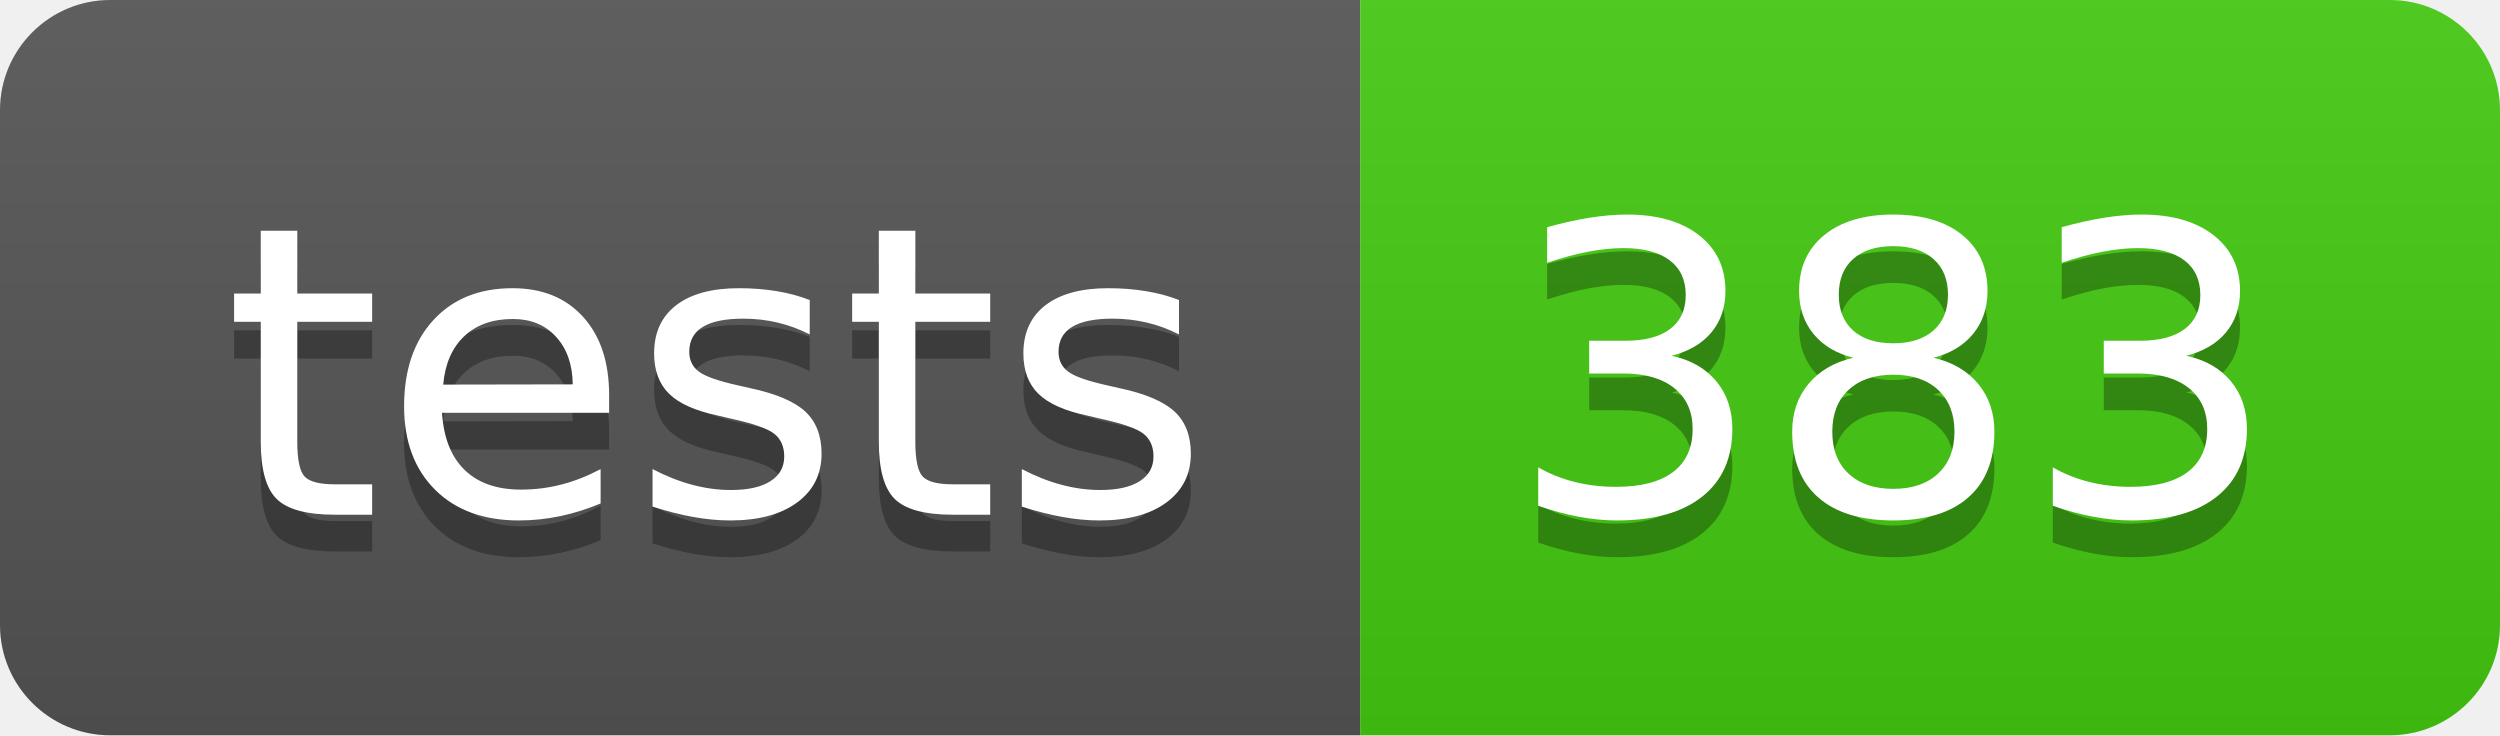
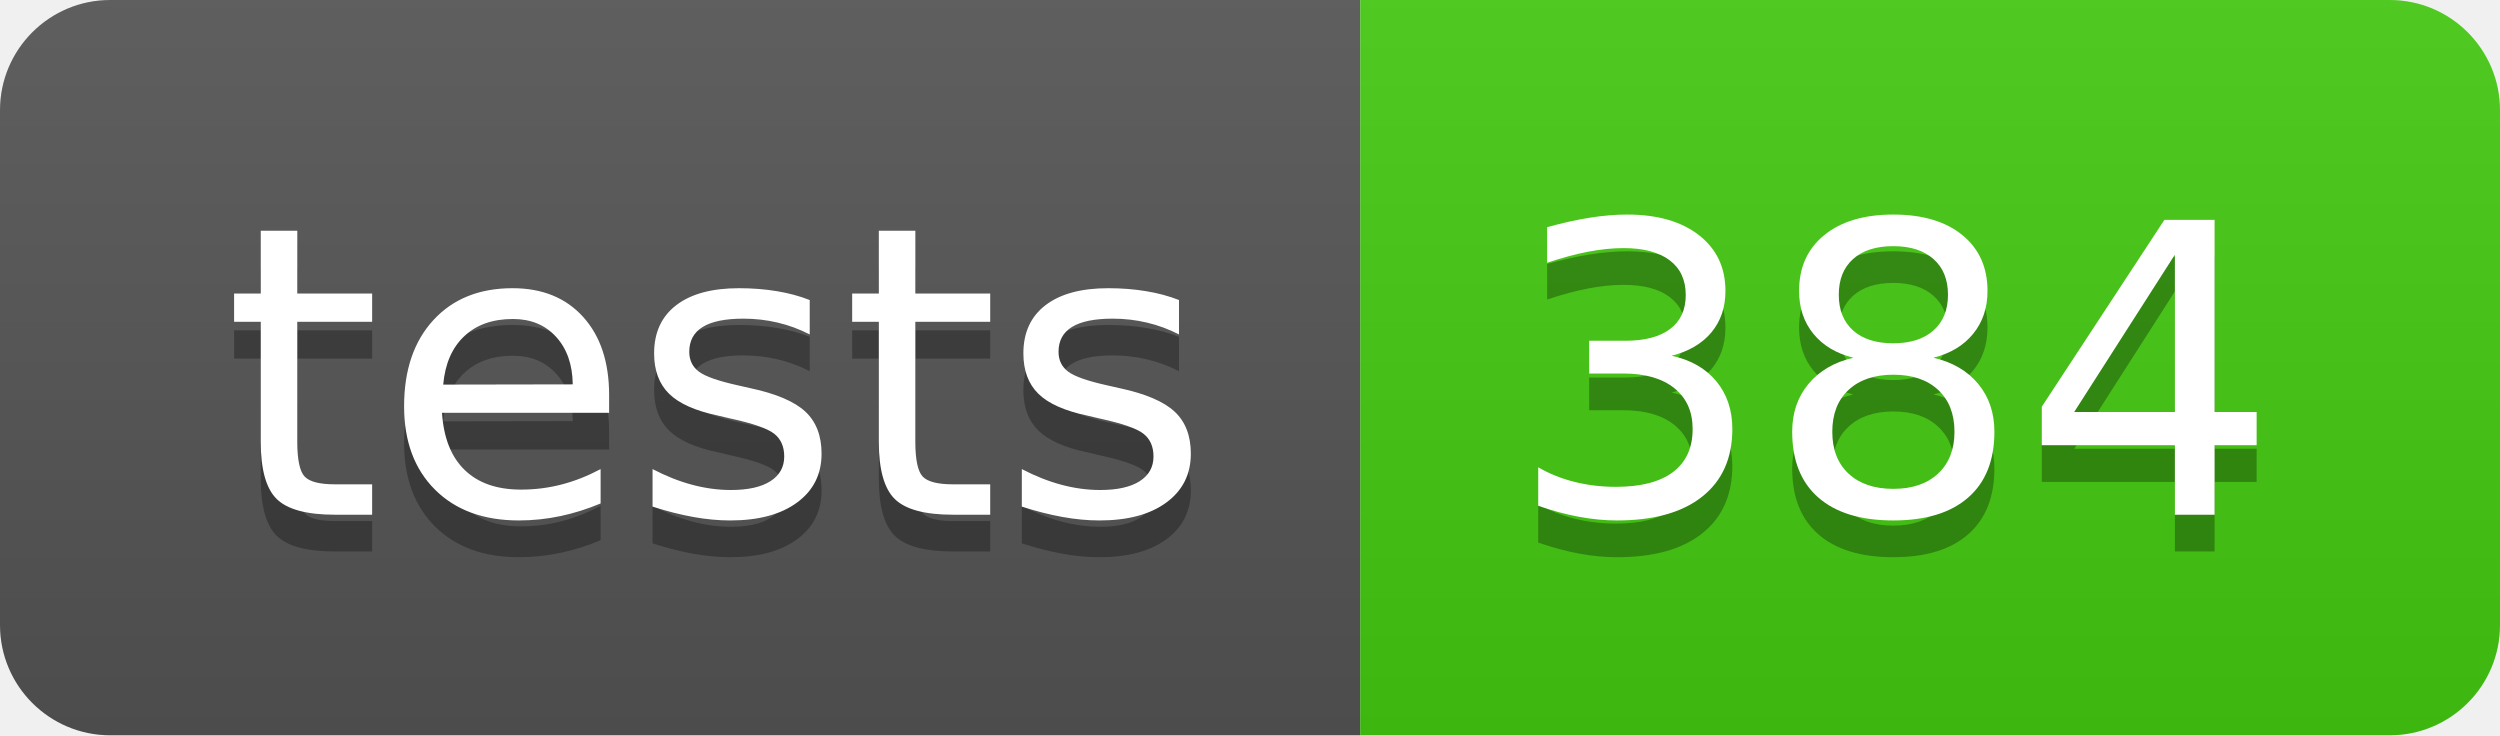
- <svg xmlns="http://www.w3.org/2000/svg" width="68" height="20" role="img" aria-label="tests: 383">
+ <svg xmlns="http://www.w3.org/2000/svg" width="68" height="20" role="img" aria-label="tests: 384">
  <linearGradient id="s" x2="0" y2="100%">
    <stop offset="0" stop-color="#bbb" stop-opacity=".1" />
    <stop offset="1" stop-opacity=".1" />
  </linearGradient>
  <clipPath id="r">
    <rect width="68" height="20" rx="3" fill="#fff" />
  </clipPath>
  <g clip-path="url(#r)">
    <rect width="37" height="20" fill="#555" />
    <rect x="37" width="31" height="20" fill="#4c1" />
    <rect width="68" height="20" fill="url(#s)" />
  </g>
  <g fill="#fff" text-anchor="middle" font-family="Verdana,Geneva,DejaVu Sans,sans-serif" text-rendering="geometricPrecision" font-size="110">
    <text aria-hidden="true" x="195" y="150" fill="#010101" fill-opacity=".3" transform="scale(.1)" textLength="270">tests</text>
    <text x="195" y="140" transform="scale(.1)" fill="#fff" textLength="270">tests</text>
-     <text aria-hidden="true" x="515" y="150" fill="#010101" fill-opacity=".3" transform="scale(.1)" textLength="210">383</text>
-     <text x="515" y="140" transform="scale(.1)" fill="#fff" textLength="210">383</text>
+     <text aria-hidden="true" x="515" y="150" fill="#010101" fill-opacity=".3" transform="scale(.1)" textLength="210">384</text>
+     <text x="515" y="140" transform="scale(.1)" fill="#fff" textLength="210">384</text>
  </g>
</svg>
